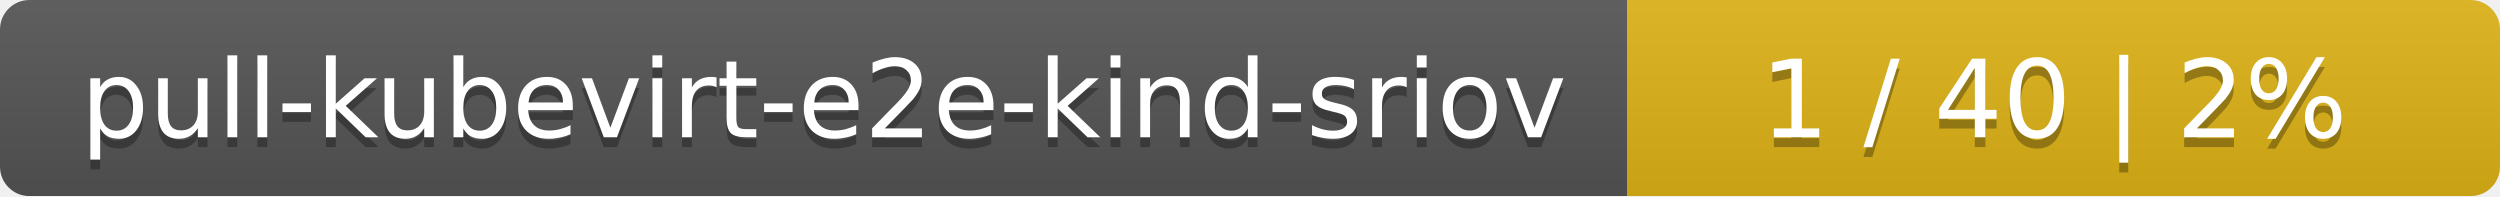
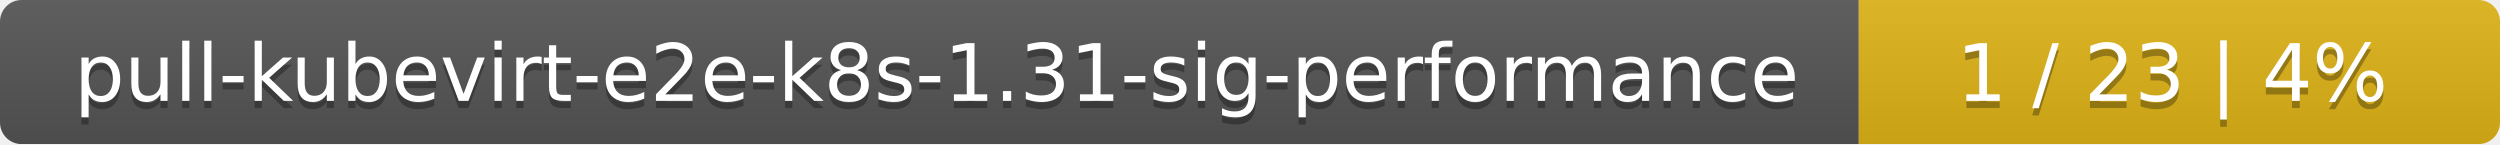
- <svg xmlns="http://www.w3.org/2000/svg" width="255" height="20">
+ <svg xmlns="http://www.w3.org/2000/svg" width="347" height="20">
  <linearGradient id="smooth" x2="0" y2="100%">
    <stop offset="0" stop-color="#bbb" stop-opacity=".1" />
    <stop offset="1" stop-opacity=".1" />
  </linearGradient>
  <mask id="round">
-     <rect width="255" height="20" rx="3" fill="#fff" />
+     <rect width="347" height="20" rx="3" fill="#fff" />
  </mask>
  <g mask="url(#round)">
-     <rect width="166" height="20" fill="#555" />
-     <rect x="166" width="89" height="20" fill="#dfb317" />
-     <rect width="255" height="20" fill="url(#smooth)" />
+     <rect width="258" height="20" fill="#555" />
+     <rect x="258" width="89" height="20" fill="#dfb317" />
+     <rect width="347" height="20" fill="url(#smooth)" />
  </g>
  <g fill="#fff" text-anchor="middle" font-family="DejaVu Sans,Verdana,Geneva,sans-serif" font-size="11">
-     <text x="84" y="15" fill="#010101" fill-opacity=".3">pull-kubevirt-e2e-kind-sriov</text>
-     <text x="84" y="14">pull-kubevirt-e2e-kind-sriov</text>
-     <text x="209.5" y="15" fill="#010101" fill-opacity=".3">1 / 40    |    2%</text>
-     <text x="209.5" y="14">1 / 40    |    2%</text>
+     <text x="130" y="15" fill="#010101" fill-opacity=".3">pull-kubevirt-e2e-k8s-1.31-sig-performance</text>
+     <text x="130" y="14">pull-kubevirt-e2e-k8s-1.31-sig-performance</text>
+     <text x="301.5" y="15" fill="#010101" fill-opacity=".3">1 / 23    |    4%</text>
+     <text x="301.5" y="14">1 / 23    |    4%</text>
  </g>
</svg>
